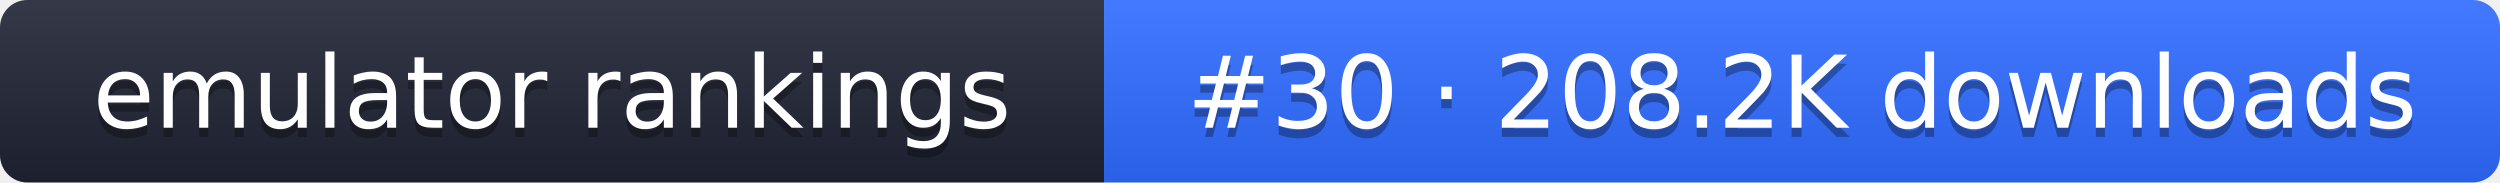
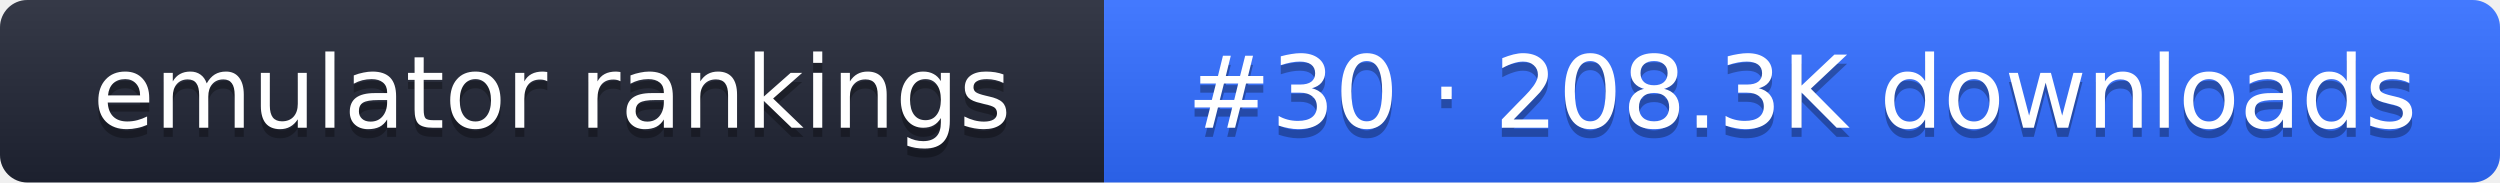
- <svg xmlns="http://www.w3.org/2000/svg" width="274" height="20" role="img" aria-label="emulator rankings: #30 · 208.2K downloads">
+ <svg xmlns="http://www.w3.org/2000/svg" width="274" height="20" role="img" aria-label="emulator rankings: #30 · 208.3K downloads">
  <linearGradient id="g" x2="0" y2="100%">
    <stop offset="0" stop-color="#fff" stop-opacity=".1" />
    <stop offset="1" stop-opacity=".1" />
  </linearGradient>
  <clipPath id="r">
    <rect width="274" height="20" rx="3" fill="#fff" />
  </clipPath>
  <g clip-path="url(#r)">
    <rect width="121" height="20" fill="#1f2433" />
    <rect x="121" width="153" height="20" fill="#2f6bff" />
    <rect width="274" height="20" fill="url(#g)" />
  </g>
  <g fill="#fff" text-anchor="middle" font-family="Verdana,DejaVu Sans,sans-serif" font-size="11">
    <text x="60.5" y="15" fill="#010101" fill-opacity=".3">emulator rankings</text>
    <text x="60.5" y="14">emulator rankings</text>
-     <text x="197.5" y="15" fill="#010101" fill-opacity=".3">#30 · 208.2K downloads</text>
-     <text x="197.5" y="14">#30 · 208.2K downloads</text>
+     <text x="197.5" y="15" fill="#010101" fill-opacity=".3">#30 · 208.3K downloads</text>
+     <text x="197.5" y="14">#30 · 208.3K downloads</text>
  </g>
</svg>
